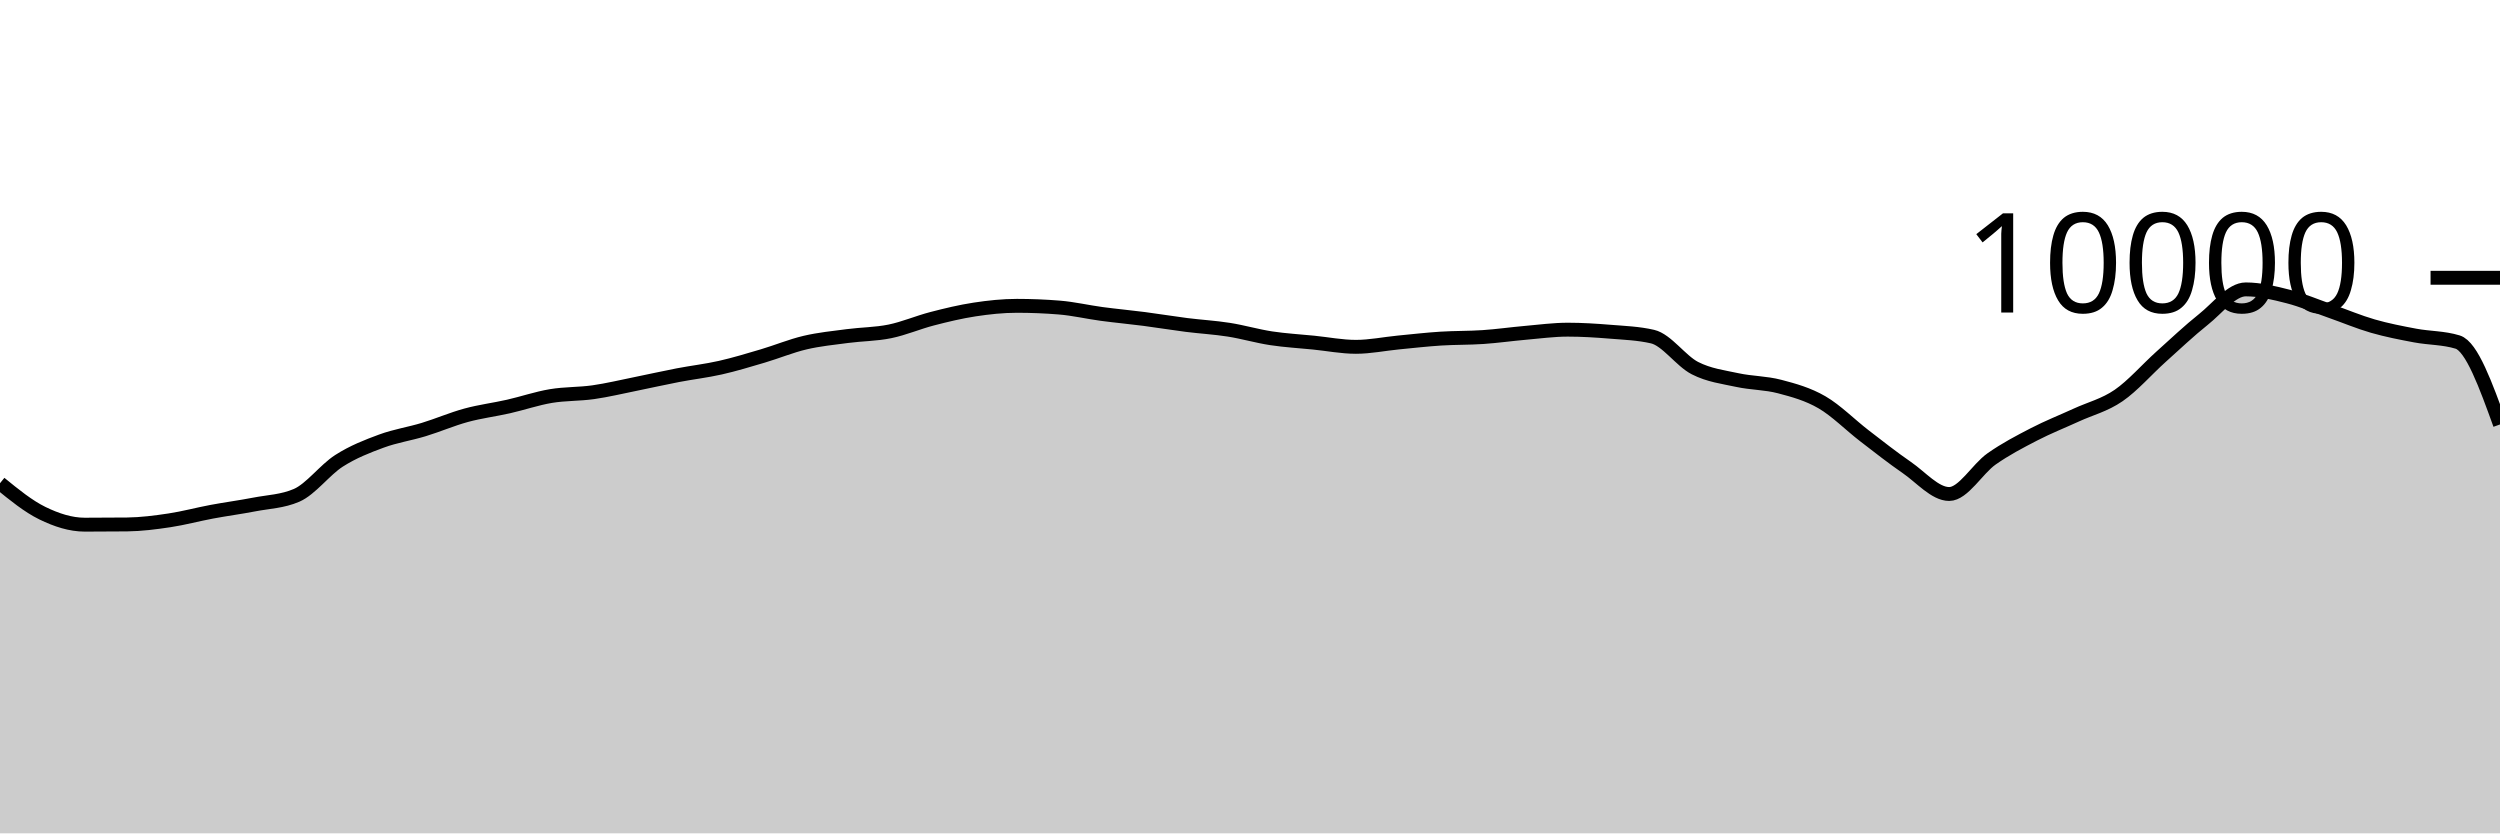
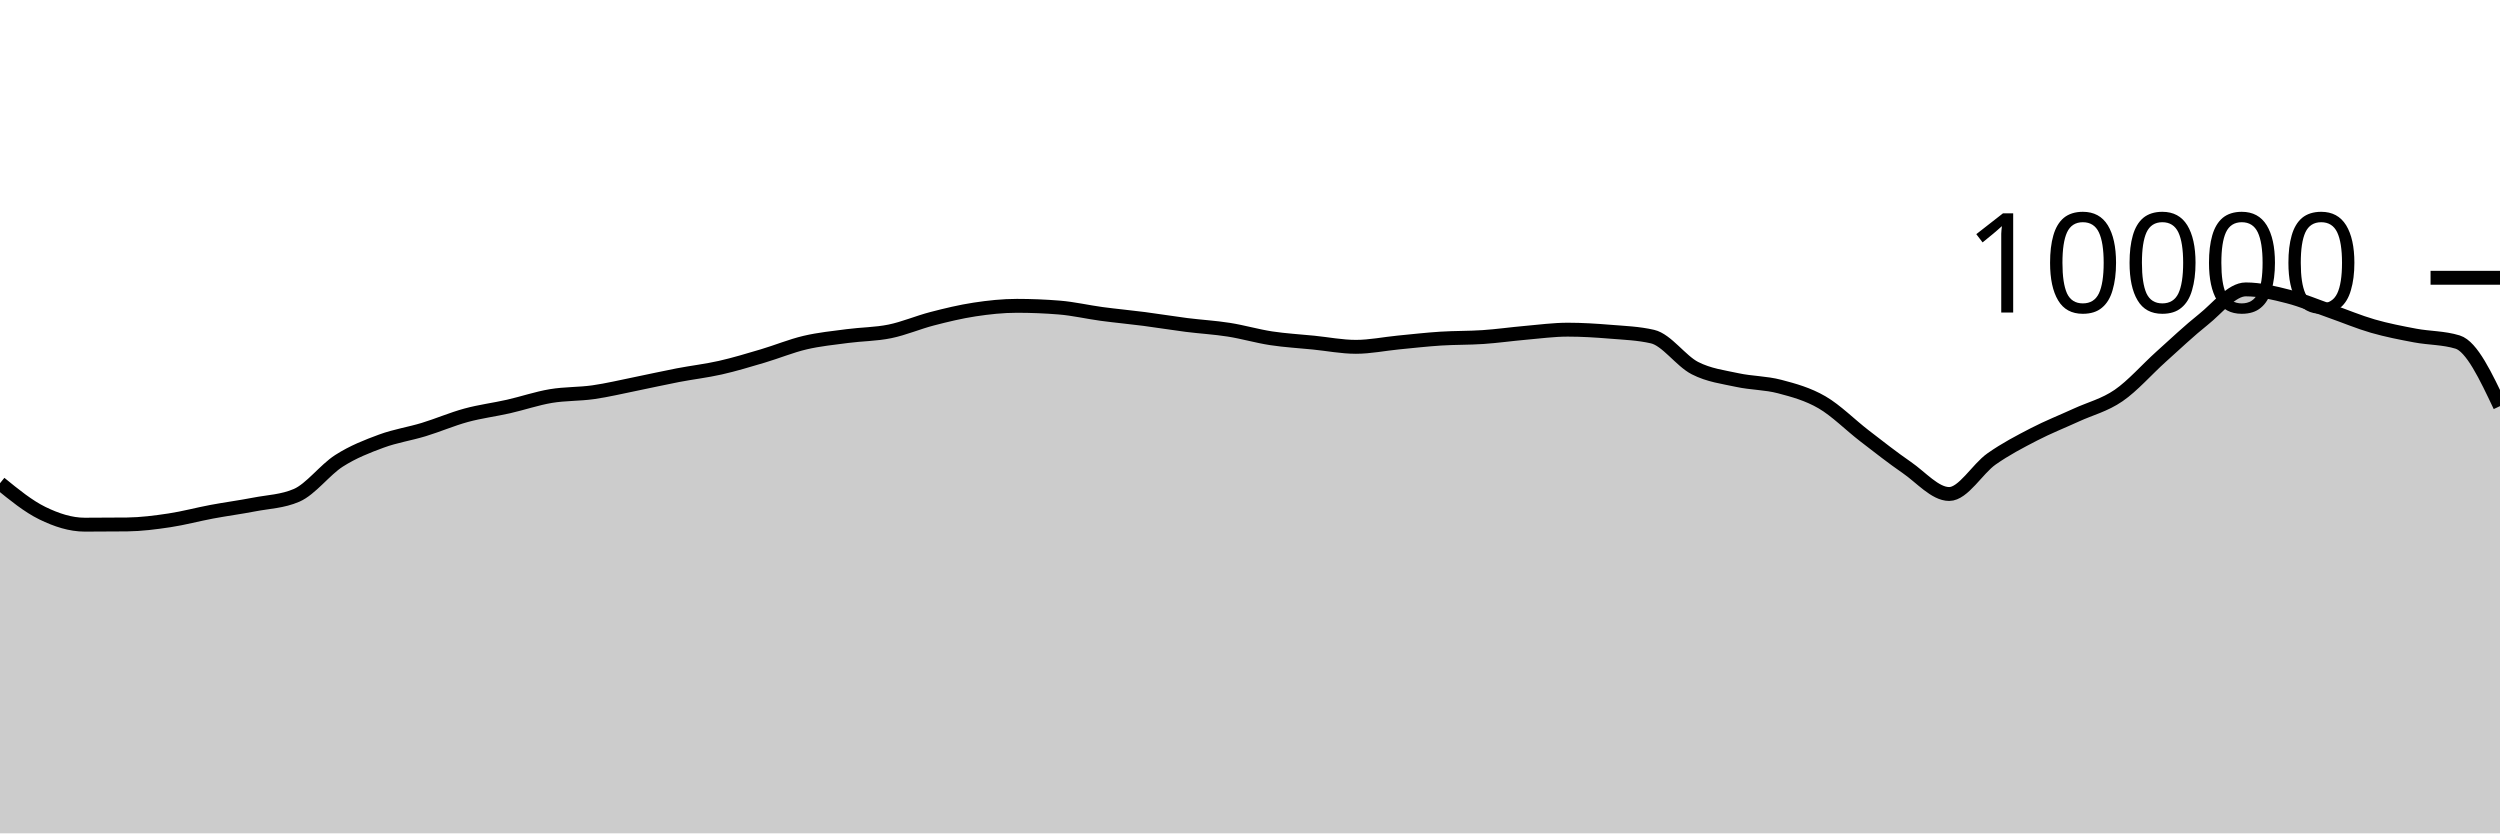
<svg xmlns="http://www.w3.org/2000/svg" viewBox="0 0 180 60">
  <g transform="translate(0,20)">
-     <path class="area" fill="rgba(0, 0, 0, 0.2)" d="M0,14.792C1.017,15.621,2.034,16.451,3.051,16.948C4.068,17.445,5.085,17.776,6.102,17.776C7.119,17.776,8.136,17.771,9.153,17.76C10.169,17.749,11.186,17.617,12.203,17.464C13.22,17.311,14.237,17.034,15.254,16.844C16.271,16.654,17.288,16.521,18.305,16.324C19.322,16.127,20.339,16.104,21.356,15.664C22.373,15.224,23.39,13.831,24.407,13.18C25.424,12.529,26.441,12.135,27.458,11.76C28.475,11.385,29.492,11.238,30.508,10.928C31.525,10.618,32.542,10.177,33.559,9.9C34.576,9.623,35.593,9.499,36.61,9.268C37.627,9.037,38.644,8.687,39.661,8.516C40.678,8.345,41.695,8.385,42.712,8.24C43.729,8.095,44.746,7.849,45.763,7.644C46.78,7.439,47.797,7.207,48.814,7.012C49.831,6.817,50.847,6.702,51.864,6.472C52.881,6.242,53.898,5.933,54.915,5.632C55.932,5.331,56.949,4.907,57.966,4.668C58.983,4.429,60,4.331,61.017,4.196C62.034,4.061,63.051,4.068,64.068,3.86C65.085,3.652,66.102,3.211,67.119,2.948C68.136,2.685,69.153,2.439,70.169,2.284C71.186,2.129,72.203,2.02,73.22,2.02C74.237,2.02,75.254,2.061,76.271,2.144C77.288,2.227,78.305,2.467,79.322,2.604C80.339,2.741,81.356,2.832,82.373,2.964C83.39,3.096,84.407,3.267,85.424,3.396C86.441,3.525,87.458,3.58,88.475,3.74C89.492,3.9,90.508,4.201,91.525,4.356C92.542,4.511,93.559,4.565,94.576,4.668C95.593,4.771,96.61,4.972,97.627,4.972C98.644,4.972,99.661,4.759,100.678,4.66C101.695,4.561,102.712,4.445,103.729,4.38C104.746,4.315,105.763,4.337,106.78,4.268C107.797,4.199,108.814,4.053,109.831,3.964C110.847,3.875,111.864,3.736,112.881,3.736C113.898,3.736,114.915,3.801,115.932,3.884C116.949,3.967,117.966,4.001,118.983,4.236C120,4.471,121.017,5.983,122.034,6.504C123.051,7.025,124.068,7.143,125.085,7.364C126.102,7.585,127.119,7.565,128.136,7.832C129.153,8.099,130.169,8.377,131.186,8.968C132.203,9.559,133.22,10.594,134.237,11.376C135.254,12.158,136.271,12.961,137.288,13.66C138.305,14.359,139.322,15.568,140.339,15.568C141.356,15.568,142.373,13.759,143.39,13.044C144.407,12.329,145.424,11.803,146.441,11.276C147.458,10.749,148.475,10.351,149.492,9.884C150.508,9.417,151.525,9.175,152.542,8.476C153.559,7.777,154.576,6.601,155.593,5.688C156.61,4.775,157.627,3.809,158.644,3C159.661,2.191,160.678,0.836,161.695,0.836C162.712,0.836,163.729,1.087,164.746,1.348C165.763,1.609,166.78,2.045,167.797,2.4C168.814,2.755,169.831,3.187,170.847,3.48C171.864,3.773,172.881,3.969,173.898,4.16C174.915,4.351,175.932,4.316,176.949,4.628C177.966,4.94,178.983,7.75,180,10.56L180,40C178.983,40,177.966,40,176.949,40C175.932,40,174.915,40,173.898,40C172.881,40,171.864,40,170.847,40C169.831,40,168.814,40,167.797,40C166.78,40,165.763,40,164.746,40C163.729,40,162.712,40,161.695,40C160.678,40,159.661,40,158.644,40C157.627,40,156.61,40,155.593,40C154.576,40,153.559,40,152.542,40C151.525,40,150.508,40,149.492,40C148.475,40,147.458,40,146.441,40C145.424,40,144.407,40,143.39,40C142.373,40,141.356,40,140.339,40C139.322,40,138.305,40,137.288,40C136.271,40,135.254,40,134.237,40C133.22,40,132.203,40,131.186,40C130.169,40,129.153,40,128.136,40C127.119,40,126.102,40,125.085,40C124.068,40,123.051,40,122.034,40C121.017,40,120,40,118.983,40C117.966,40,116.949,40,115.932,40C114.915,40,113.898,40,112.881,40C111.864,40,110.847,40,109.831,40C108.814,40,107.797,40,106.78,40C105.763,40,104.746,40,103.729,40C102.712,40,101.695,40,100.678,40C99.661,40,98.644,40,97.627,40C96.61,40,95.593,40,94.576,40C93.559,40,92.542,40,91.525,40C90.508,40,89.492,40,88.475,40C87.458,40,86.441,40,85.424,40C84.407,40,83.39,40,82.373,40C81.356,40,80.339,40,79.322,40C78.305,40,77.288,40,76.271,40C75.254,40,74.237,40,73.22,40C72.203,40,71.186,40,70.169,40C69.153,40,68.136,40,67.119,40C66.102,40,65.085,40,64.068,40C63.051,40,62.034,40,61.017,40C60,40,58.983,40,57.966,40C56.949,40,55.932,40,54.915,40C53.898,40,52.881,40,51.864,40C50.847,40,49.831,40,48.814,40C47.797,40,46.78,40,45.763,40C44.746,40,43.729,40,42.712,40C41.695,40,40.678,40,39.661,40C38.644,40,37.627,40,36.61,40C35.593,40,34.576,40,33.559,40C32.542,40,31.525,40,30.508,40C29.492,40,28.475,40,27.458,40C26.441,40,25.424,40,24.407,40C23.39,40,22.373,40,21.356,40C20.339,40,19.322,40,18.305,40C17.288,40,16.271,40,15.254,40C14.237,40,13.22,40,12.203,40C11.186,40,10.169,40,9.153,40C8.136,40,7.119,40,6.102,40C5.085,40,4.068,40,3.051,40C2.034,40,1.017,40,0,40Z" />
-     <path class="line" stroke="black" fill="none" d="M0,14.792C1.017,15.621,2.034,16.451,3.051,16.948C4.068,17.445,5.085,17.776,6.102,17.776C7.119,17.776,8.136,17.771,9.153,17.76C10.169,17.749,11.186,17.617,12.203,17.464C13.22,17.311,14.237,17.034,15.254,16.844C16.271,16.654,17.288,16.521,18.305,16.324C19.322,16.127,20.339,16.104,21.356,15.664C22.373,15.224,23.39,13.831,24.407,13.18C25.424,12.529,26.441,12.135,27.458,11.76C28.475,11.385,29.492,11.238,30.508,10.928C31.525,10.618,32.542,10.177,33.559,9.9C34.576,9.623,35.593,9.499,36.61,9.268C37.627,9.037,38.644,8.687,39.661,8.516C40.678,8.345,41.695,8.385,42.712,8.24C43.729,8.095,44.746,7.849,45.763,7.644C46.78,7.439,47.797,7.207,48.814,7.012C49.831,6.817,50.847,6.702,51.864,6.472C52.881,6.242,53.898,5.933,54.915,5.632C55.932,5.331,56.949,4.907,57.966,4.668C58.983,4.429,60,4.331,61.017,4.196C62.034,4.061,63.051,4.068,64.068,3.86C65.085,3.652,66.102,3.211,67.119,2.948C68.136,2.685,69.153,2.439,70.169,2.284C71.186,2.129,72.203,2.02,73.22,2.02C74.237,2.02,75.254,2.061,76.271,2.144C77.288,2.227,78.305,2.467,79.322,2.604C80.339,2.741,81.356,2.832,82.373,2.964C83.39,3.096,84.407,3.267,85.424,3.396C86.441,3.525,87.458,3.58,88.475,3.74C89.492,3.9,90.508,4.201,91.525,4.356C92.542,4.511,93.559,4.565,94.576,4.668C95.593,4.771,96.61,4.972,97.627,4.972C98.644,4.972,99.661,4.759,100.678,4.66C101.695,4.561,102.712,4.445,103.729,4.38C104.746,4.315,105.763,4.337,106.78,4.268C107.797,4.199,108.814,4.053,109.831,3.964C110.847,3.875,111.864,3.736,112.881,3.736C113.898,3.736,114.915,3.801,115.932,3.884C116.949,3.967,117.966,4.001,118.983,4.236C120,4.471,121.017,5.983,122.034,6.504C123.051,7.025,124.068,7.143,125.085,7.364C126.102,7.585,127.119,7.565,128.136,7.832C129.153,8.099,130.169,8.377,131.186,8.968C132.203,9.559,133.22,10.594,134.237,11.376C135.254,12.158,136.271,12.961,137.288,13.66C138.305,14.359,139.322,15.568,140.339,15.568C141.356,15.568,142.373,13.759,143.39,13.044C144.407,12.329,145.424,11.803,146.441,11.276C147.458,10.749,148.475,10.351,149.492,9.884C150.508,9.417,151.525,9.175,152.542,8.476C153.559,7.777,154.576,6.601,155.593,5.688C156.61,4.775,157.627,3.809,158.644,3C159.661,2.191,160.678,0.836,161.695,0.836C162.712,0.836,163.729,1.087,164.746,1.348C165.763,1.609,166.78,2.045,167.797,2.4C168.814,2.755,169.831,3.187,170.847,3.48C171.864,3.773,172.881,3.969,173.898,4.16C174.915,4.351,175.932,4.316,176.949,4.628C177.966,4.94,178.983,7.75,180,10.56" />
+     <path class="area" fill="rgba(0, 0, 0, 0.2)" d="M0,14.792C1.017,15.621,2.034,16.451,3.051,16.948C4.068,17.445,5.085,17.776,6.102,17.776C7.119,17.776,8.136,17.771,9.153,17.76C10.169,17.749,11.186,17.617,12.203,17.464C13.22,17.311,14.237,17.034,15.254,16.844C16.271,16.654,17.288,16.521,18.305,16.324C19.322,16.127,20.339,16.104,21.356,15.664C22.373,15.224,23.39,13.831,24.407,13.18C25.424,12.529,26.441,12.135,27.458,11.76C28.475,11.385,29.492,11.238,30.508,10.928C31.525,10.618,32.542,10.177,33.559,9.9C34.576,9.623,35.593,9.499,36.61,9.268C37.627,9.037,38.644,8.687,39.661,8.516C40.678,8.345,41.695,8.385,42.712,8.24C43.729,8.095,44.746,7.849,45.763,7.644C46.78,7.439,47.797,7.207,48.814,7.012C49.831,6.817,50.847,6.702,51.864,6.472C52.881,6.242,53.898,5.933,54.915,5.632C55.932,5.331,56.949,4.907,57.966,4.668C58.983,4.429,60,4.331,61.017,4.196C62.034,4.061,63.051,4.068,64.068,3.86C65.085,3.652,66.102,3.211,67.119,2.948C68.136,2.685,69.153,2.439,70.169,2.284C71.186,2.129,72.203,2.02,73.22,2.02C74.237,2.02,75.254,2.061,76.271,2.144C77.288,2.227,78.305,2.467,79.322,2.604C80.339,2.741,81.356,2.832,82.373,2.964C83.39,3.096,84.407,3.267,85.424,3.396C86.441,3.525,87.458,3.58,88.475,3.74C89.492,3.9,90.508,4.201,91.525,4.356C92.542,4.511,93.559,4.565,94.576,4.668C95.593,4.771,96.61,4.972,97.627,4.972C98.644,4.972,99.661,4.759,100.678,4.66C101.695,4.561,102.712,4.445,103.729,4.38C104.746,4.315,105.763,4.337,106.78,4.268C107.797,4.199,108.814,4.053,109.831,3.964C110.847,3.875,111.864,3.736,112.881,3.736C113.898,3.736,114.915,3.801,115.932,3.884C116.949,3.967,117.966,4.001,118.983,4.236C120,4.471,121.017,5.983,122.034,6.504C123.051,7.025,124.068,7.143,125.085,7.364C126.102,7.585,127.119,7.565,128.136,7.832C129.153,8.099,130.169,8.377,131.186,8.968C132.203,9.559,133.22,10.594,134.237,11.376C135.254,12.158,136.271,12.961,137.288,13.66C138.305,14.359,139.322,15.568,140.339,15.568C141.356,15.568,142.373,13.759,143.39,13.044C144.407,12.329,145.424,11.803,146.441,11.276C147.458,10.749,148.475,10.351,149.492,9.884C150.508,9.417,151.525,9.175,152.542,8.476C153.559,7.777,154.576,6.601,155.593,5.688C156.61,4.775,157.627,3.809,158.644,3C159.661,2.191,160.678,0.836,161.695,0.836C162.712,0.836,163.729,1.087,164.746,1.348C165.763,1.609,166.78,2.045,167.797,2.4C168.814,2.755,169.831,3.187,170.847,3.48C171.864,3.773,172.881,3.969,173.898,4.16C174.915,4.351,175.932,4.316,176.949,4.628C177.966,4.94,178.983,7.09,180,9.24L180,40C178.983,40,177.966,40,176.949,40C175.932,40,174.915,40,173.898,40C172.881,40,171.864,40,170.847,40C169.831,40,168.814,40,167.797,40C166.78,40,165.763,40,164.746,40C163.729,40,162.712,40,161.695,40C160.678,40,159.661,40,158.644,40C157.627,40,156.61,40,155.593,40C154.576,40,153.559,40,152.542,40C151.525,40,150.508,40,149.492,40C148.475,40,147.458,40,146.441,40C145.424,40,144.407,40,143.39,40C142.373,40,141.356,40,140.339,40C139.322,40,138.305,40,137.288,40C136.271,40,135.254,40,134.237,40C133.22,40,132.203,40,131.186,40C130.169,40,129.153,40,128.136,40C127.119,40,126.102,40,125.085,40C124.068,40,123.051,40,122.034,40C121.017,40,120,40,118.983,40C117.966,40,116.949,40,115.932,40C114.915,40,113.898,40,112.881,40C111.864,40,110.847,40,109.831,40C108.814,40,107.797,40,106.78,40C105.763,40,104.746,40,103.729,40C102.712,40,101.695,40,100.678,40C99.661,40,98.644,40,97.627,40C96.61,40,95.593,40,94.576,40C93.559,40,92.542,40,91.525,40C90.508,40,89.492,40,88.475,40C87.458,40,86.441,40,85.424,40C84.407,40,83.39,40,82.373,40C81.356,40,80.339,40,79.322,40C78.305,40,77.288,40,76.271,40C75.254,40,74.237,40,73.22,40C72.203,40,71.186,40,70.169,40C69.153,40,68.136,40,67.119,40C66.102,40,65.085,40,64.068,40C63.051,40,62.034,40,61.017,40C60,40,58.983,40,57.966,40C56.949,40,55.932,40,54.915,40C53.898,40,52.881,40,51.864,40C50.847,40,49.831,40,48.814,40C47.797,40,46.78,40,45.763,40C44.746,40,43.729,40,42.712,40C41.695,40,40.678,40,39.661,40C38.644,40,37.627,40,36.61,40C35.593,40,34.576,40,33.559,40C32.542,40,31.525,40,30.508,40C29.492,40,28.475,40,27.458,40C26.441,40,25.424,40,24.407,40C23.39,40,22.373,40,21.356,40C20.339,40,19.322,40,18.305,40C17.288,40,16.271,40,15.254,40C14.237,40,13.22,40,12.203,40C11.186,40,10.169,40,9.153,40C8.136,40,7.119,40,6.102,40C5.085,40,4.068,40,3.051,40C2.034,40,1.017,40,0,40Z" />
+     <path class="line" stroke="black" fill="none" d="M0,14.792C1.017,15.621,2.034,16.451,3.051,16.948C4.068,17.445,5.085,17.776,6.102,17.776C7.119,17.776,8.136,17.771,9.153,17.76C10.169,17.749,11.186,17.617,12.203,17.464C13.22,17.311,14.237,17.034,15.254,16.844C16.271,16.654,17.288,16.521,18.305,16.324C19.322,16.127,20.339,16.104,21.356,15.664C22.373,15.224,23.39,13.831,24.407,13.18C25.424,12.529,26.441,12.135,27.458,11.76C28.475,11.385,29.492,11.238,30.508,10.928C31.525,10.618,32.542,10.177,33.559,9.9C34.576,9.623,35.593,9.499,36.61,9.268C37.627,9.037,38.644,8.687,39.661,8.516C40.678,8.345,41.695,8.385,42.712,8.24C43.729,8.095,44.746,7.849,45.763,7.644C46.78,7.439,47.797,7.207,48.814,7.012C49.831,6.817,50.847,6.702,51.864,6.472C52.881,6.242,53.898,5.933,54.915,5.632C55.932,5.331,56.949,4.907,57.966,4.668C58.983,4.429,60,4.331,61.017,4.196C62.034,4.061,63.051,4.068,64.068,3.86C65.085,3.652,66.102,3.211,67.119,2.948C68.136,2.685,69.153,2.439,70.169,2.284C71.186,2.129,72.203,2.02,73.22,2.02C74.237,2.02,75.254,2.061,76.271,2.144C77.288,2.227,78.305,2.467,79.322,2.604C80.339,2.741,81.356,2.832,82.373,2.964C83.39,3.096,84.407,3.267,85.424,3.396C86.441,3.525,87.458,3.58,88.475,3.74C89.492,3.9,90.508,4.201,91.525,4.356C92.542,4.511,93.559,4.565,94.576,4.668C95.593,4.771,96.61,4.972,97.627,4.972C98.644,4.972,99.661,4.759,100.678,4.66C101.695,4.561,102.712,4.445,103.729,4.38C104.746,4.315,105.763,4.337,106.78,4.268C107.797,4.199,108.814,4.053,109.831,3.964C110.847,3.875,111.864,3.736,112.881,3.736C113.898,3.736,114.915,3.801,115.932,3.884C116.949,3.967,117.966,4.001,118.983,4.236C120,4.471,121.017,5.983,122.034,6.504C123.051,7.025,124.068,7.143,125.085,7.364C126.102,7.585,127.119,7.565,128.136,7.832C129.153,8.099,130.169,8.377,131.186,8.968C132.203,9.559,133.22,10.594,134.237,11.376C135.254,12.158,136.271,12.961,137.288,13.66C138.305,14.359,139.322,15.568,140.339,15.568C141.356,15.568,142.373,13.759,143.39,13.044C144.407,12.329,145.424,11.803,146.441,11.276C147.458,10.749,148.475,10.351,149.492,9.884C150.508,9.417,151.525,9.175,152.542,8.476C153.559,7.777,154.576,6.601,155.593,5.688C156.61,4.775,157.627,3.809,158.644,3C159.661,2.191,160.678,0.836,161.695,0.836C162.712,0.836,163.729,1.087,164.746,1.348C165.763,1.609,166.78,2.045,167.797,2.4C168.814,2.755,169.831,3.187,170.847,3.48C171.864,3.773,172.881,3.969,173.898,4.16C174.915,4.351,175.932,4.316,176.949,4.628C177.966,4.94,178.983,7.09,180,9.24" />
    <path class="axis-ceiling" stroke-width="1" stroke="black" fill="none" d="M175,0L180,0" />
    <text class="axis-ceiling-label" font-family="sans-serif" text-anchor="end" font-size="10px" x="170" y="2.5">10000</text>
  </g>
</svg>
